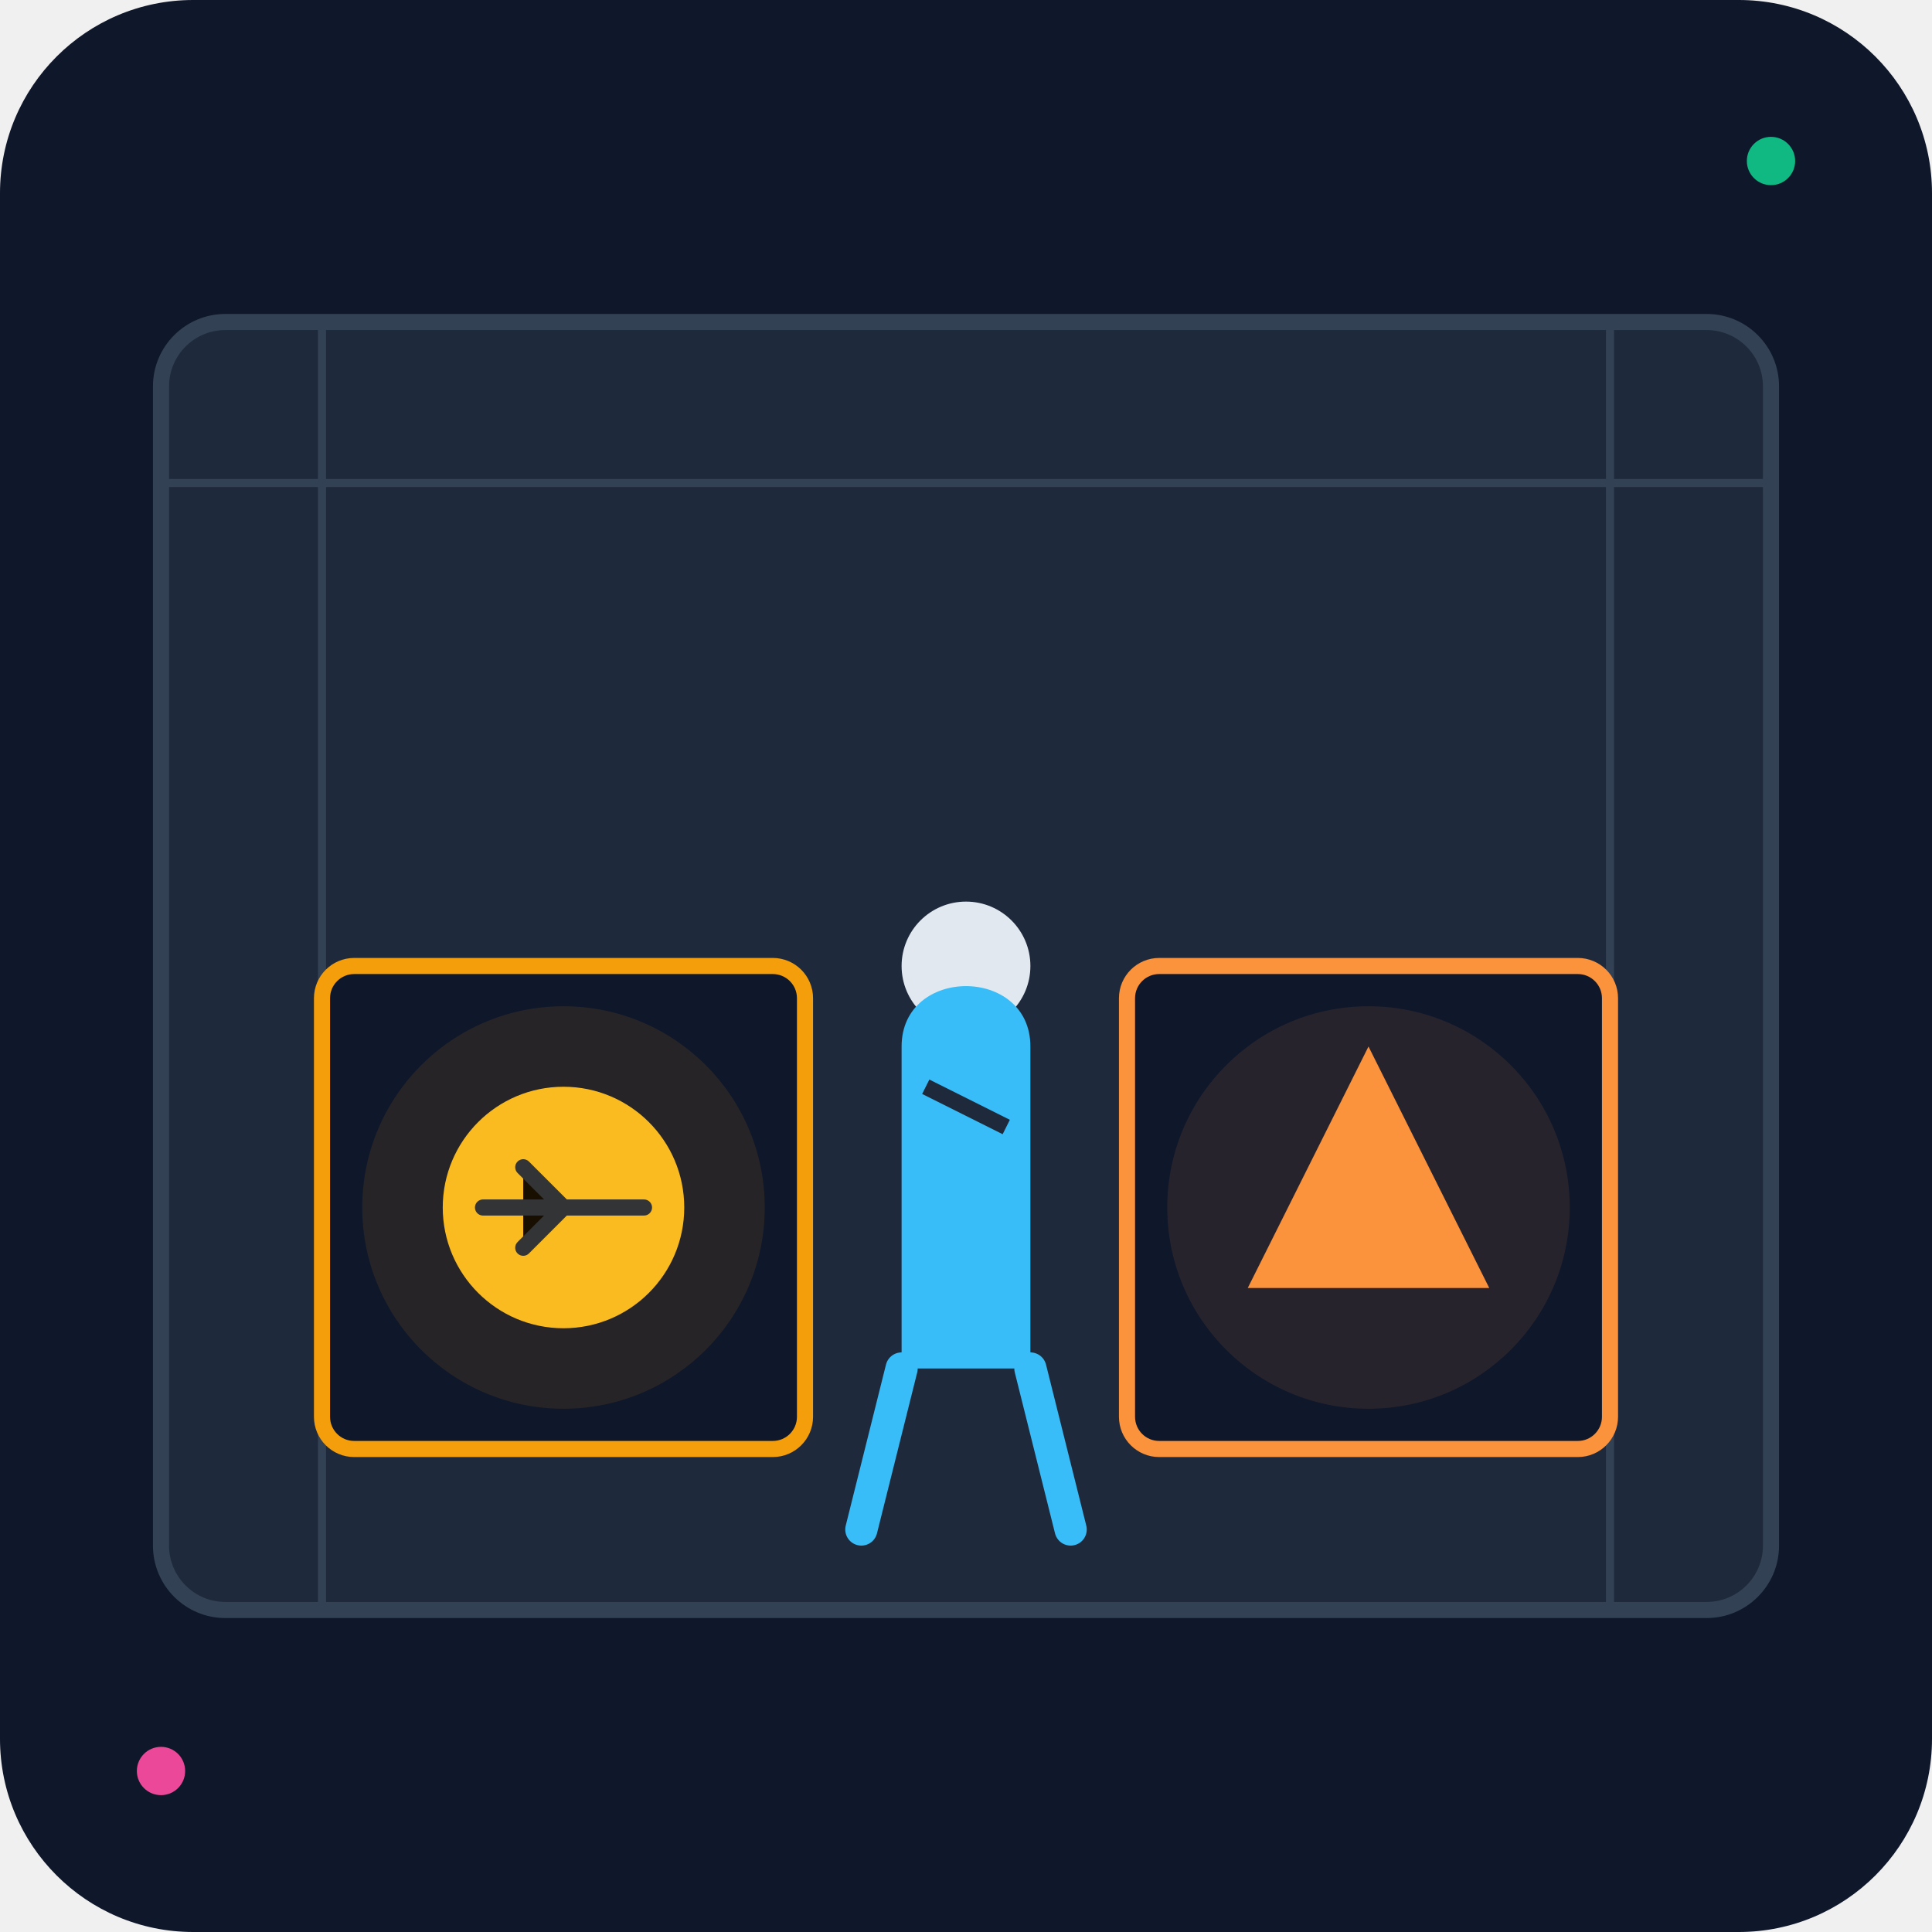
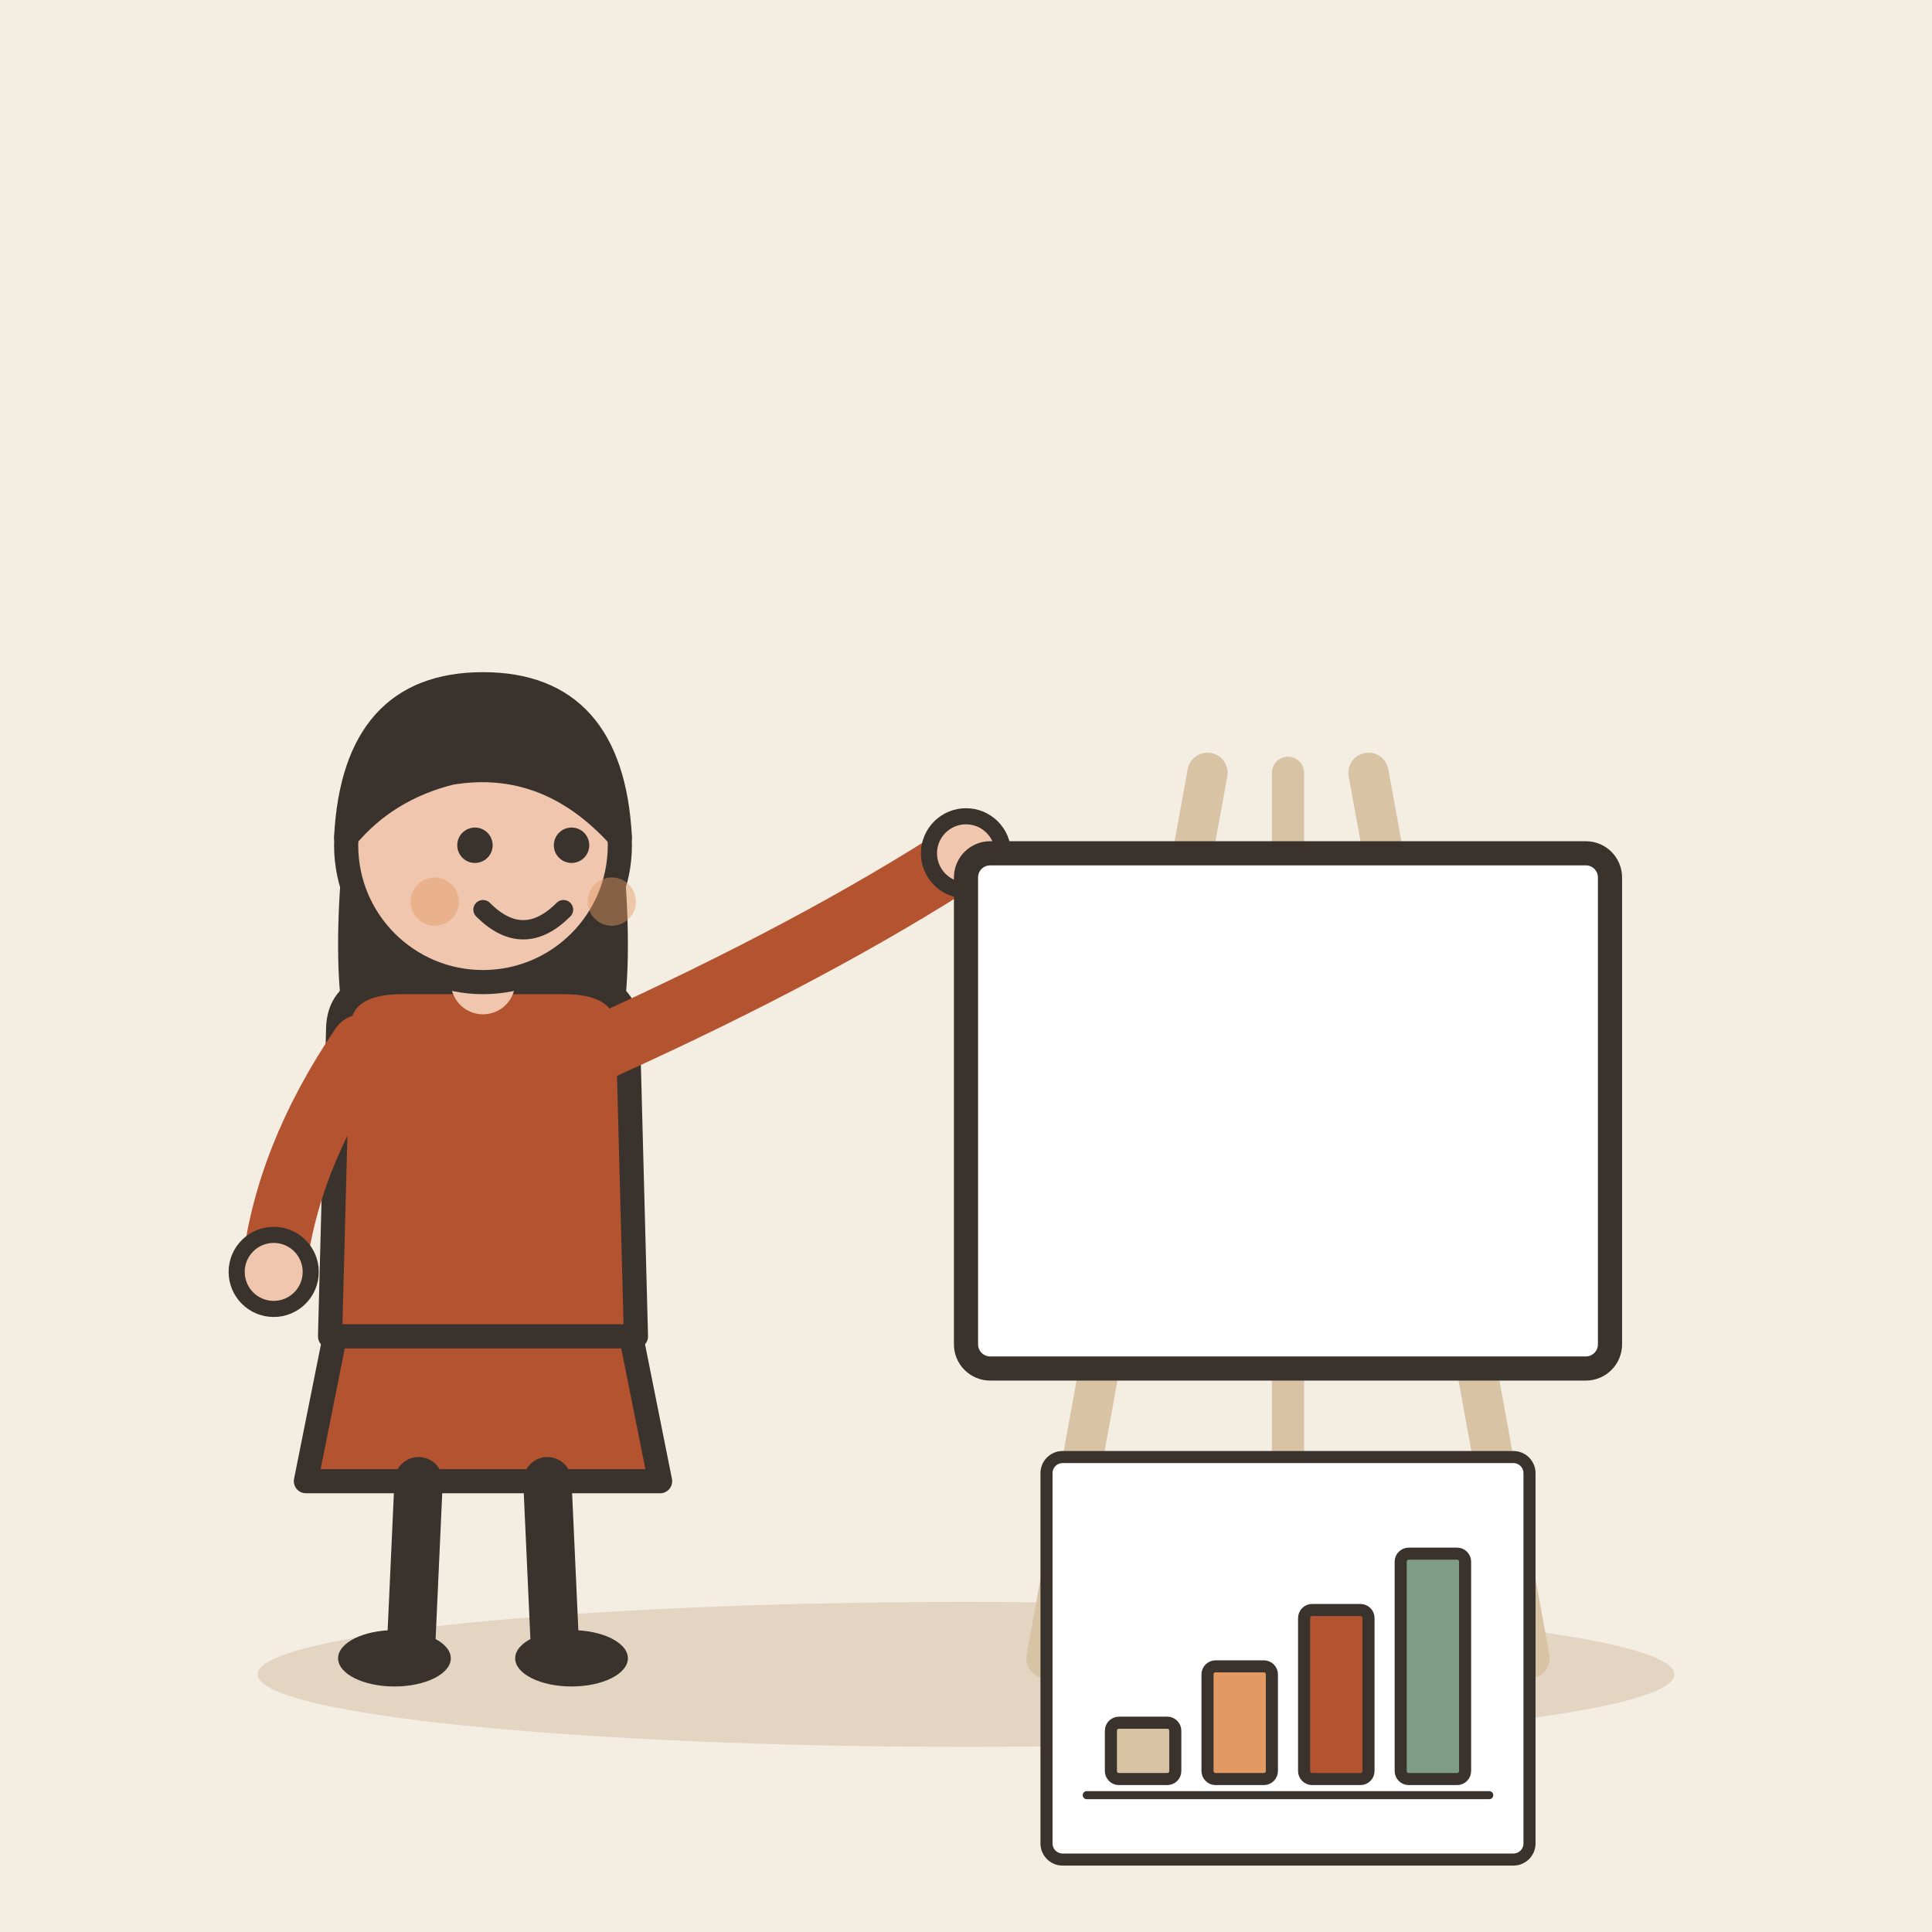
- <svg xmlns="http://www.w3.org/2000/svg" viewBox="0 0 240 240">
-   <defs>
-     <linearGradient id="bg" x1="0" y1="0" x2="0" y2="240">
-       <stop offset="0%" stop-color="#0f172a" />
-       <stop offset="100%" stop-color="#1e293b" />
-     </linearGradient>
-   </defs>
-   <rect width="240" height="240" rx="24" fill="url(#bg)" />
-   <rect x="20" y="40" width="200" height="160" rx="8" fill="#1e293b" stroke="#334155" stroke-width="2" />
-   <path d="M20 60h200M40 40v160M200 40v160" stroke="#334155" stroke-width="1" />
-   <rect x="40" y="120" width="60" height="60" rx="4" fill="#0f172a" stroke="#f59e0b" stroke-width="2" />
-   <circle cx="70" cy="150" r="15" fill="#fbbf24" />
-   <path d="M60 150h20M65 145l5 5-5 5" stroke="#1e293b" stroke-width="2" stroke-linecap="round" />
-   <rect x="140" y="120" width="60" height="60" rx="4" fill="#0f172a" stroke="#fb923c" stroke-width="2" />
-   <path d="M155 160l15-30 15 30z" fill="#fb923c" />
-   <g transform="translate(110, 100)">
-     <circle cx="10" cy="20" r="8" fill="#e2e8f0" />
-     <path d="M2 30c0-10 16-10 16 0v40h-16z" fill="#38bdf8" />
-     <path d="M2 70l-5 20M18 70l5 20" stroke="#38bdf8" stroke-width="4" stroke-linecap="round" />
-     <path d="M5 35l10 5" stroke="#1e293b" stroke-width="2" />
+ <svg xmlns="http://www.w3.org/2000/svg" viewBox="0 0 240 240" data-style="editorial">
+   <rect width="240" height="240" fill="#F4EDE2" />
+   <ellipse cx="120" cy="208" rx="88" ry="9" fill="#E3D5C1" />
+   <g transform="translate(60 206)">
+     <path d="M-18 -42L-22 -22L22 -22L18 -42Z" fill="#B4532F" stroke="#3A332D" stroke-width="3" stroke-linecap="round" stroke-linejoin="round" />
+     <path d="M-8 -22L-9 0" stroke="#3A332D" stroke-width="6" stroke-linecap="round" fill="none" />
+     <path d="M8 -22L9 0" stroke="#3A332D" stroke-width="6" stroke-linecap="round" fill="none" />
+     <ellipse cx="-11" cy="0" rx="7" ry="3.5" fill="#3A332D" />
+     <ellipse cx="11" cy="0" rx="7" ry="3.5" fill="#3A332D" />
+     <path d="M-17 -104Q-20 -78 -14 -70L-6 -78L6 -78L14 -70Q20 -78 17 -104Z" fill="#3A332D" />
+     <path d="M-18 -78Q-18 -84 -10 -84L10 -84Q18 -84 18 -78L19 -40L-19 -40Z" fill="#B4532F" stroke="#3A332D" stroke-width="3" stroke-linecap="round" stroke-linejoin="round" />
+     <path d="M-15 -76Q-24.5 -62 -26 -48" fill="none" stroke="#B4532F" stroke-width="8" stroke-linecap="round" stroke-linejoin="round" />
+     <circle cx="-26" cy="-48" r="4.6" fill="#F0C7AE" stroke="#3A332D" stroke-linecap="round" stroke-linejoin="round" stroke-width="2" />
+     <path d="M15 -76Q41.5 -88 60 -100" fill="none" stroke="#B4532F" stroke-width="8" stroke-linecap="round" stroke-linejoin="round" />
+     <circle cx="60" cy="-100" r="4.6" fill="#F0C7AE" stroke="#3A332D" stroke-linecap="round" stroke-linejoin="round" stroke-width="2" />
+     <path d="M0 -84L0 -88" stroke="#F0C7AE" stroke-width="8" stroke-linecap="round" fill="none" />
+     <circle cx="0" cy="-101" r="17" fill="#F0C7AE" stroke="#3A332D" stroke-width="3" stroke-linecap="round" stroke-linejoin="round" />
+     <path d="M-17 -102Q-16 -121 0 -121Q16 -121 17 -102Q8 -112 -4 -110Q-12 -108 -17 -102Z" fill="#3A332D" stroke="#3A332D" stroke-width="3" stroke-linecap="round" stroke-linejoin="round" />
+     <circle cx="-1" cy="-101" r="2.2" fill="#3A332D" />
+     <circle cx="11" cy="-101" r="2.2" fill="#3A332D" />
+     <path d="M0 -93Q5 -88 10 -93" fill="none" stroke="#3A332D" stroke-width="2.4" stroke-linecap="round" stroke-linejoin="round" />
+     <circle cx="-6" cy="-94" r="3" fill="#E39A62" opacity="0.45" />
+     <circle cx="16" cy="-94" r="3" fill="#E39A62" opacity="0.45" />
  </g>
-   <ellipse cx="70" cy="150" rx="25" ry="25" fill="#f59e0b" opacity="0.1" />
-   <ellipse cx="170" cy="150" rx="25" ry="25" fill="#fb923c" opacity="0.1" />
-   <circle cx="220" cy="20" r="3" fill="#10b981" />
-   <circle cx="20" cy="220" r="3" fill="#ec4899" />
+   <g transform="translate(160 206)">
+     <path d="M-30 0L-10 -110" stroke="#D8C3A5" stroke-width="5" stroke-linecap="round" fill="none" />
+     <path d="M30 0L10 -110" stroke="#D8C3A5" stroke-width="5" stroke-linecap="round" fill="none" />
+     <path d="M0 -110L0 0" stroke="#D8C3A5" stroke-width="4" stroke-linecap="round" fill="none" />
+     <rect x="-40" y="-100" width="80" height="64" rx="3" fill="#FFFFFF" stroke="#3A332D" stroke-width="3" stroke-linecap="round" stroke-linejoin="round" />
+     <g transform="translate(0 0) scale(0.5 0.5)">
+       <rect x="-60" y="-50" width="120" height="100" rx="4" fill="#FFFFFF" stroke="#3A332D" stroke-width="3" stroke-linecap="round" stroke-linejoin="round" />
+       <rect x="-44" y="16" width="16" height="14" rx="2" fill="#D8C3A5" stroke="#3A332D" stroke-width="3" stroke-linecap="round" stroke-linejoin="round" />
+       <rect x="-20" y="2" width="16" height="28" rx="2" fill="#E39A62" stroke="#3A332D" stroke-width="3" stroke-linecap="round" stroke-linejoin="round" />
+       <rect x="4" y="-12" width="16" height="42" rx="2" fill="#B4532F" stroke="#3A332D" stroke-width="3" stroke-linecap="round" stroke-linejoin="round" />
+       <rect x="28" y="-26" width="16" height="56" rx="2" fill="#7E9C86" stroke="#3A332D" stroke-width="3" stroke-linecap="round" stroke-linejoin="round" />
+       <path d="M-50 34L50 34" stroke="#3A332D" stroke-width="2" stroke-linecap="round" fill="none" />
+     </g>
+   </g>
</svg>
